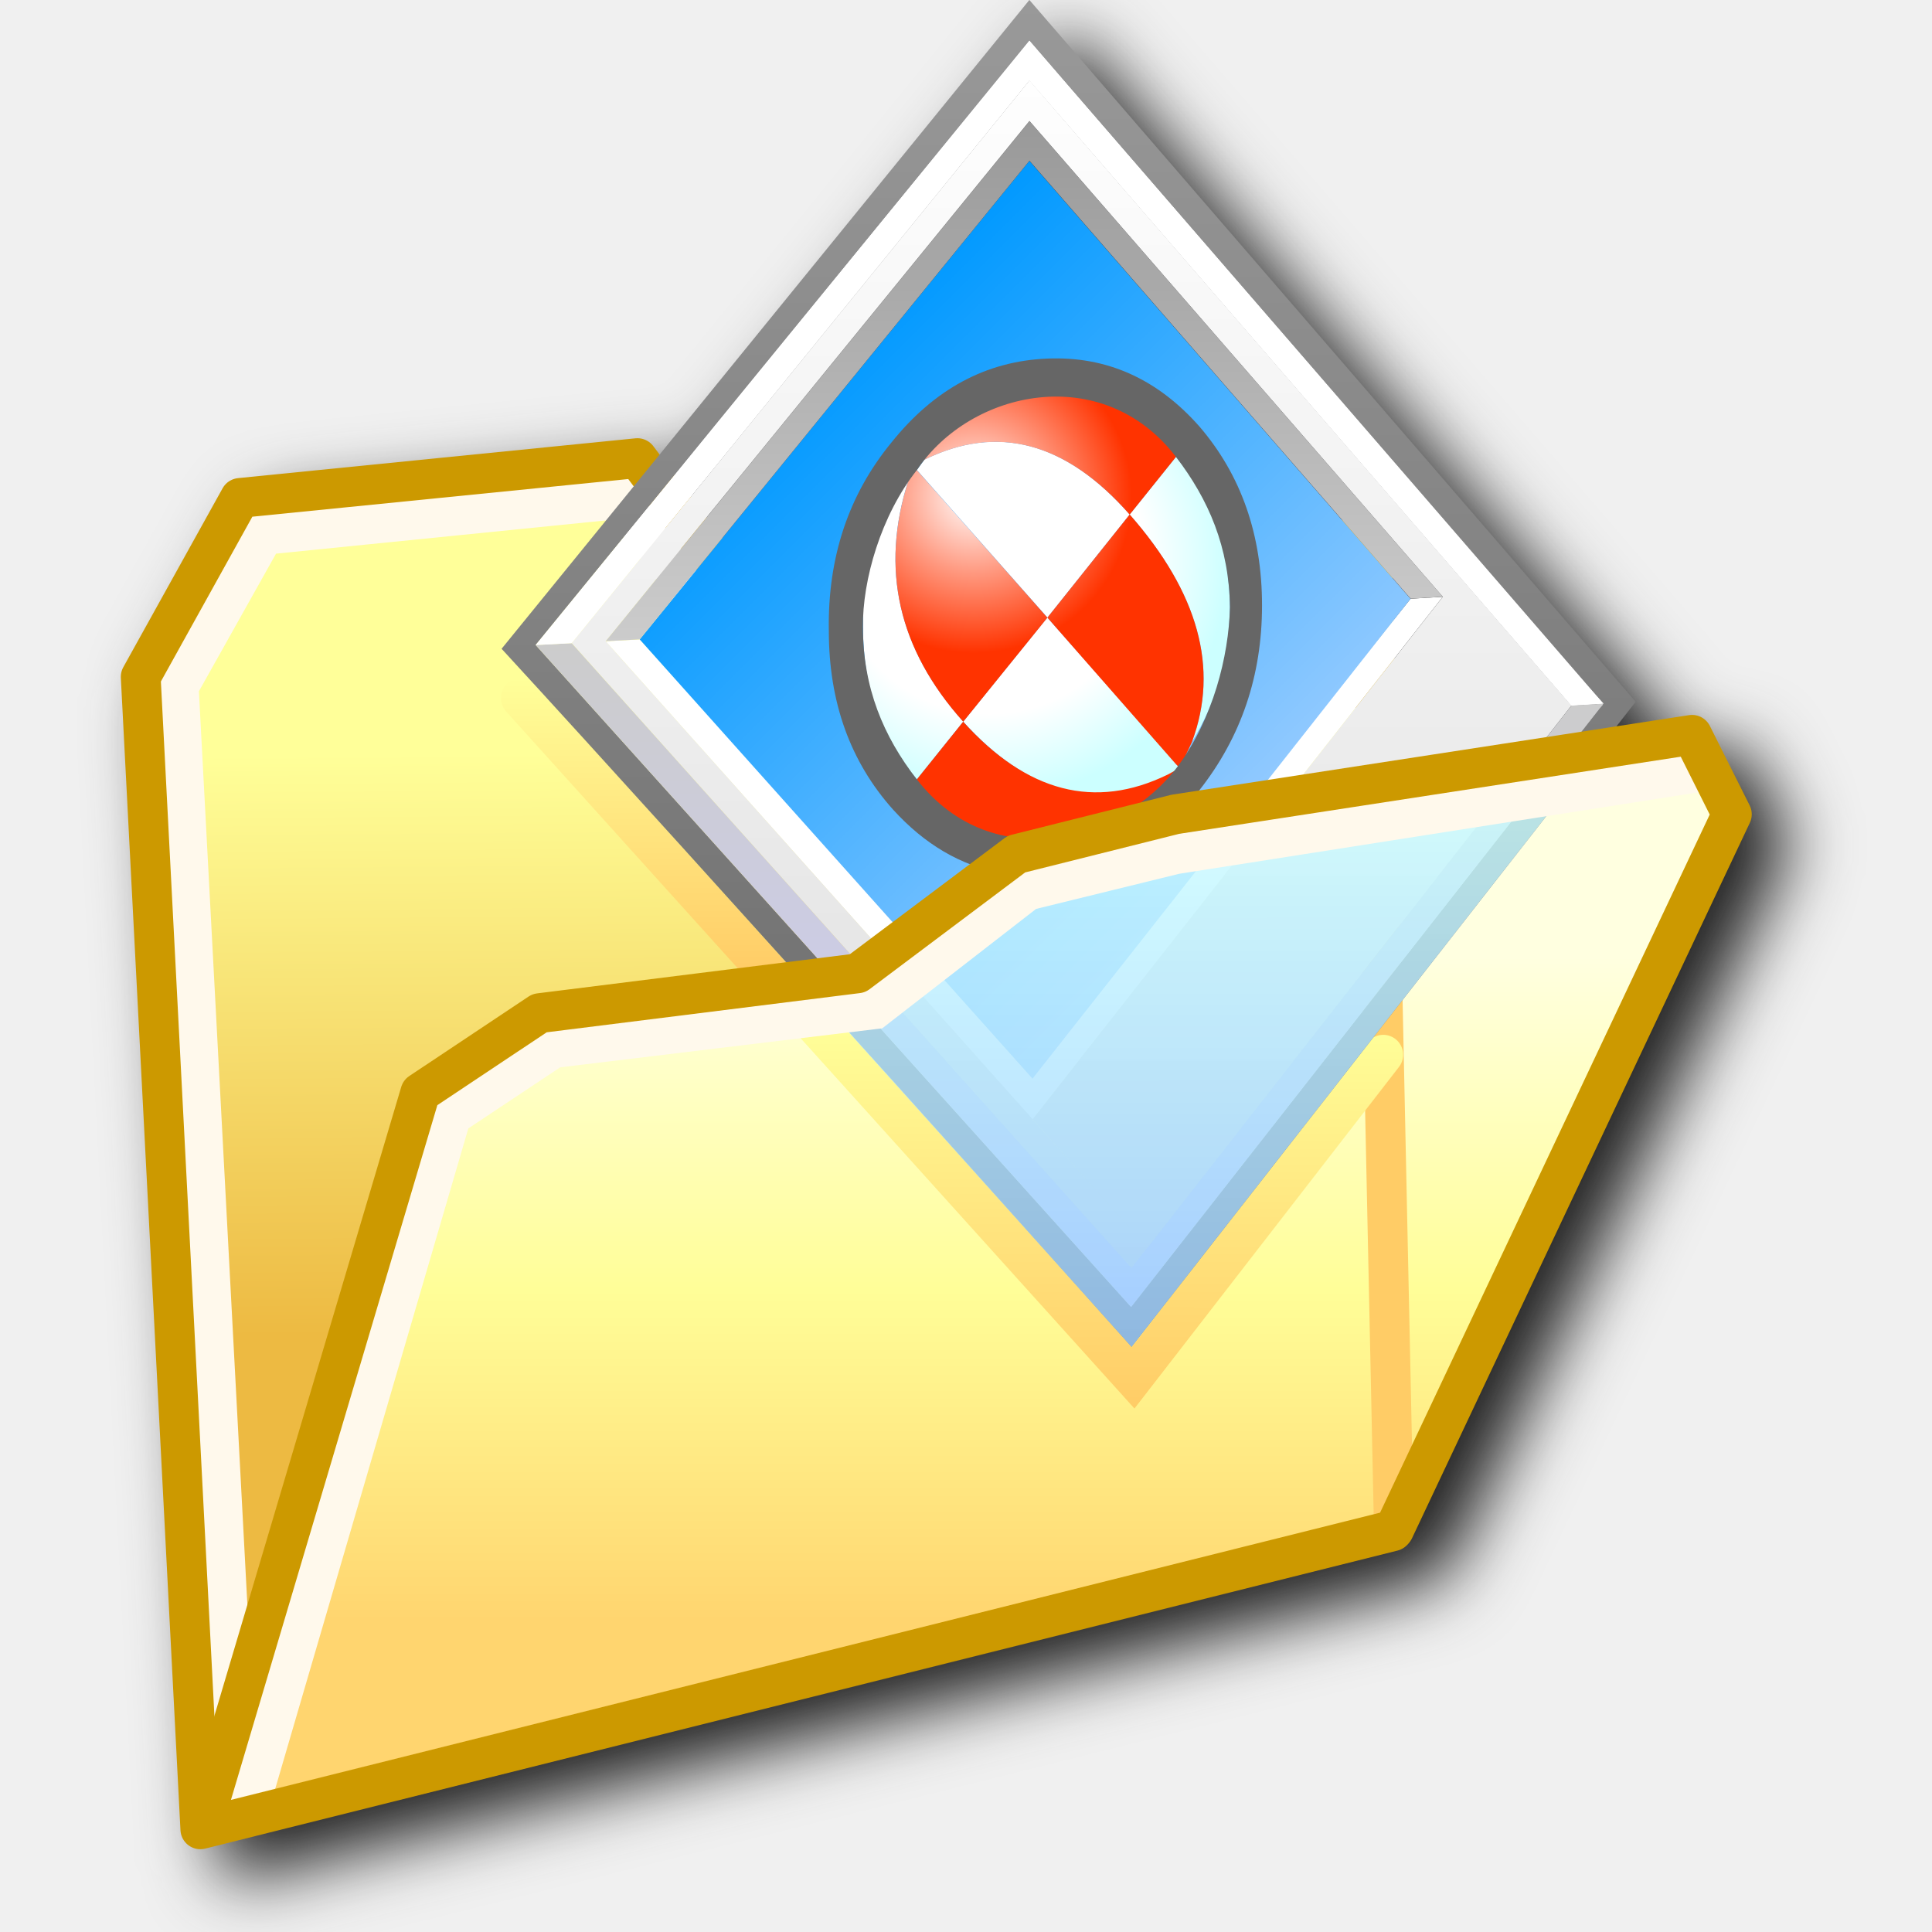
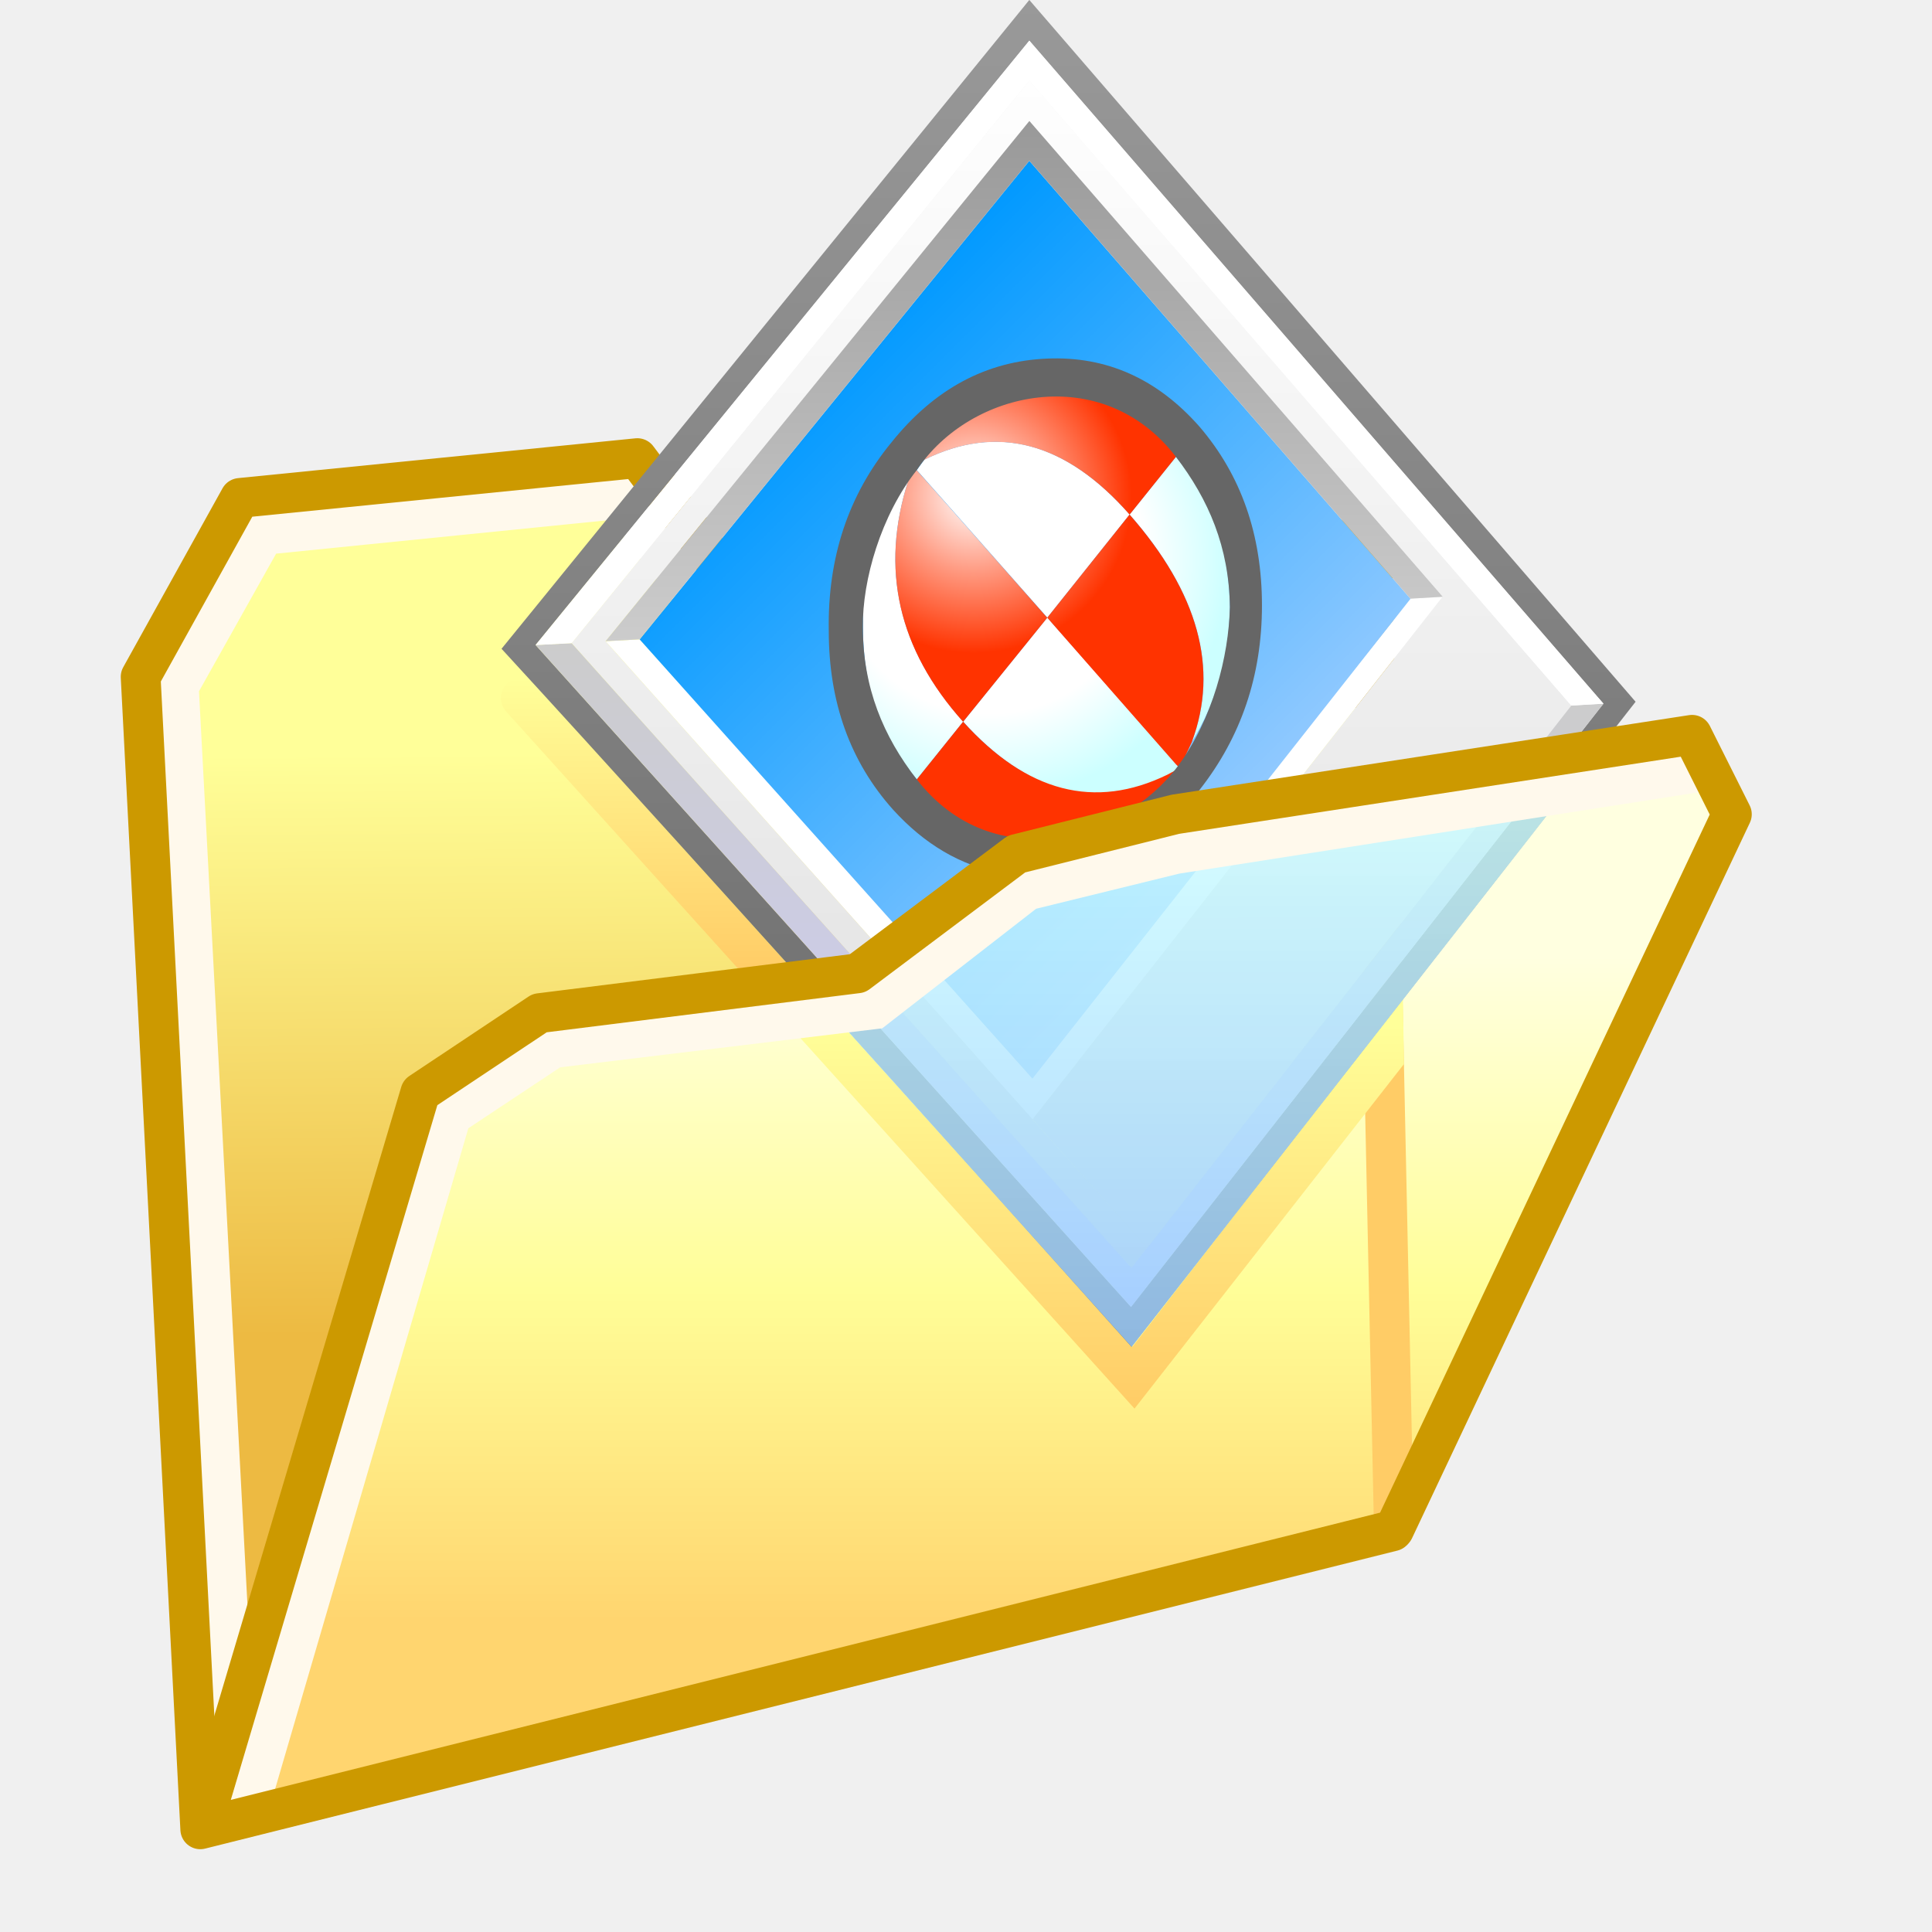
- <svg xmlns="http://www.w3.org/2000/svg" xmlns:xlink="http://www.w3.org/1999/xlink" width="256" height="256" viewBox="0 0 256 256" version="1.1" id="svg8">
-   <defs id="defs2">
+ <svg xmlns="http://www.w3.org/2000/svg" xmlns:xlink="http://www.w3.org/1999/xlink" version="1.1" viewBox="0 0 256 256">
+   <defs>
    <linearGradient id="linearGradient1690">
-       <stop id="stop1686" offset="0" style="stop-color:#ffcc66;stop-opacity:1" />
-       <stop id="stop1688" offset="1" style="stop-color:#ffff99;stop-opacity:1" />
+       <stop stop-color="#fc6" offset="0" />
+       <stop stop-color="#ff9" offset="1" />
    </linearGradient>
-     <linearGradient x2="819.2" x1="-819.2" spreadMethod="pad" id="linearGradient1682" gradientUnits="userSpaceOnUse" gradientTransform="matrix(0,0.00436562,0.00566208,0,-18.84183,-1.996734)">
-       <stop id="stop1678" stop-color="#ccffff" offset="0.0" />
-       <stop style="stop-opacity:1" id="stop1680" stop-color="#99ccff" offset="1.0" />
+     <linearGradient id="linearGradient2474" x1="-17.67" x2="-17.702" y1="6.475" y2="2.608" gradientTransform="translate(-2.8589 .17216)" gradientUnits="userSpaceOnUse">
+       <stop stop-color="#edba42" offset="0" />
+       <stop stop-color="#ff9" offset="1" />
    </linearGradient>
-     <linearGradient xlink:href="#linearGradient2067" id="linearGradient2474" gradientUnits="userSpaceOnUse" gradientTransform="translate(-2.858869,0.1721552)" x1="-17.67" y1="6.475" x2="-17.702" y2="2.608" />
-     <linearGradient id="linearGradient2067">
-       <stop id="stop2063" offset="0" style="stop-color:#edba42;stop-opacity:1" />
-       <stop id="stop2065" offset="1" style="stop-color:#ffff99;stop-opacity:1" />
+     <linearGradient id="linearGradient2476" x1="-8.979" x2="-8.979" y1="9.211" y2="4.785" gradientTransform="translate(27.079 1.5908)" gradientUnits="userSpaceOnUse">
+       <stop stop-color="#ffd56f" offset="0" />
+       <stop stop-color="#fffe98" offset=".5" />
+       <stop stop-color="#ffffe0" offset="1" />
    </linearGradient>
-     <linearGradient xlink:href="#linearGradient2059" id="linearGradient2476" gradientUnits="userSpaceOnUse" gradientTransform="translate(27.07898,1.590786)" x1="-8.979" y1="9.211" x2="-8.979" y2="4.785" />
-     <linearGradient id="linearGradient2059">
-       <stop style="stop-color:#ffd56f;stop-opacity:1" offset="0" id="stop2055" />
-       <stop id="stop2100" offset="0.5" style="stop-color:#fffe98;stop-opacity:1" />
-       <stop style="stop-color:#ffffe0;stop-opacity:1" offset="1" id="stop2057" />
+     <linearGradient id="gradient5-1" x1="-819.2" x2="819.2" gradientTransform="matrix(0 .011456 .0096573 0 -11.256 16.014)" gradientUnits="userSpaceOnUse">
+       <stop stop-color="#999" offset="0" />
+       <stop stop-color="#666" offset="1" />
    </linearGradient>
-     <linearGradient x2="819.2" x1="-819.2" spreadMethod="pad" id="gradient5-1" gradientUnits="userSpaceOnUse" gradientTransform="matrix(0,0.01145646,0.00965729,0,-11.25623,16.01444)">
-       <stop id="stop95-2" stop-color="#999999" offset="0.0" />
-       <stop id="stop97-7" stop-color="#666666" offset="1.0" />
+     <linearGradient id="gradient6-0" x1="-819.2" x2="819.2" gradientTransform="matrix(0 .010769 .0091017 0 -11.23 16.014)" gradientUnits="userSpaceOnUse">
+       <stop stop-color="#fff" offset="0" />
+       <stop stop-color="#ddd" offset="1" />
    </linearGradient>
-     <linearGradient x2="819.2" x1="-819.2" spreadMethod="pad" id="gradient6-0" gradientUnits="userSpaceOnUse" gradientTransform="matrix(0,0.01076854,0.00910167,0,-11.22977,16.01444)">
-       <stop id="stop100-9" stop-color="#ffffff" offset="0.0" />
-       <stop id="stop102-3" stop-color="#dddddd" offset="1.0" />
+     <linearGradient id="gradient7-6-6" x1="-819.2" x2="819.2" gradientTransform="matrix(.0039158 .0039158 .0038894 -.0038894 -11.799 15.207)" gradientUnits="userSpaceOnUse">
+       <stop stop-color="#09f" offset="0" />
+       <stop stop-color="#9cf" offset="1" />
    </linearGradient>
-     <linearGradient x2="819.2" x1="-819.2" spreadMethod="pad" id="gradient7-6-6" gradientUnits="userSpaceOnUse" gradientTransform="matrix(0.00391583,0.00391583,0.00388937,-0.00388937,-11.79862,15.20746)">
-       <stop id="stop105-0" stop-color="#0099ff" offset="0.0" />
-       <stop id="stop107-6" stop-color="#99ccff" offset="1.0" />
+     <linearGradient id="gradient8-7-2" x1="-819.2" x2="819.2" gradientTransform="matrix(0 .0051329 .0040217 0 -7.0758 20.658)" gradientUnits="userSpaceOnUse">
+       <stop stop-color="#ccc" offset="0" />
+       <stop stop-color="#ccf" offset="1" />
    </linearGradient>
-     <linearGradient x2="819.2" x1="-819.2" spreadMethod="pad" id="gradient8-7-2" gradientUnits="userSpaceOnUse" gradientTransform="matrix(0,0.00513292,0.00402167,0,-7.075812,20.65788)">
-       <stop id="stop110-6" stop-color="#cccccc" offset="0.0" />
-       <stop id="stop112-1" stop-color="#ccccff" offset="1.0" />
+     <linearGradient id="gradient9-5-8" x1="-819.2" x2="819.2" gradientTransform="matrix(0 .0056356 .0051065 0 -14.497 20.261)" gradientUnits="userSpaceOnUse">
+       <stop stop-color="#ccc" offset="0" />
+       <stop stop-color="#ccf" offset="1" />
    </linearGradient>
-     <linearGradient x2="819.2" x1="-819.2" spreadMethod="pad" id="gradient9-5-8" gradientUnits="userSpaceOnUse" gradientTransform="matrix(0,0.00563562,0.00510646,0,-14.49737,20.26101)">
-       <stop id="stop115-7" stop-color="#cccccc" offset="0.0" />
-       <stop id="stop117-9" stop-color="#ccccff" offset="1.0" />
+     <linearGradient id="gradient10-3-2" x1="-819.2" x2="819.2" gradientTransform="matrix(0 .004445 .0071173 0 -11.878 11.966)" gradientUnits="userSpaceOnUse">
+       <stop stop-color="#999" offset="0" />
+       <stop stop-color="#ccc" offset="1" />
    </linearGradient>
-     <linearGradient x2="819.2" x1="-819.2" spreadMethod="pad" id="gradient10-3-2" gradientUnits="userSpaceOnUse" gradientTransform="matrix(0,0.004445,0.00711729,0,-11.878,11.96632)">
-       <stop id="stop120-0" stop-color="#999999" offset="0.0" />
-       <stop id="stop122-2" stop-color="#cccccc" offset="1.0" />
+     <radialGradient id="gradient11-5-3" cx="0" cy="0" r="819.2" gradientTransform="matrix(.0053446 0 0 .0053446 -12.354 14.44)" gradientUnits="userSpaceOnUse">
+       <stop stop-color="#fff" offset="0" />
+       <stop stop-color="#fff" offset=".494" />
+       <stop stop-color="#cff" offset=".765" />
+       <stop stop-color="#cff" offset="1" />
+     </radialGradient>
+     <radialGradient id="gradient12-2" cx="0" cy="0" r="819.2" gradientTransform="matrix(.0026988 0 0 .0026723 -12.579 13.567)" gradientUnits="userSpaceOnUse">
+       <stop stop-color="#fff" offset="0" />
+       <stop stop-color="#ff9980" offset=".486" />
+       <stop stop-color="#f30" offset="1" />
+     </radialGradient>
+     <linearGradient id="linearGradient1676" x1="27.613" x2="27.621" y1="19.842" y2="33.782" gradientTransform="matrix(.26458 0 0 .26458 12.568 .033852)" gradientUnits="userSpaceOnUse">
+       <stop stop-color="#cff" offset="0" />
+       <stop stop-color="#9cf" offset="1" />
    </linearGradient>
-     <radialGradient spreadMethod="pad" r="819.2" id="gradient11-5-3" gradientUnits="userSpaceOnUse" gradientTransform="matrix(0.00534458,0,0,0.00534458,-12.35425,14.44017)" cy="0" cx="0">
-       <stop id="stop125-7" stop-color="#ffffff" offset="0.0" />
-       <stop id="stop127-5" stop-color="#ffffff" offset="0.494" />
-       <stop id="stop129-9" stop-color="#ccffff" offset="0.765" />
-       <stop id="stop131-2" stop-color="#ccffff" offset="1.0" />
-     </radialGradient>
-     <radialGradient spreadMethod="pad" r="819.2" id="gradient12-2" gradientUnits="userSpaceOnUse" gradientTransform="matrix(0.00269875,0,0,0.00267229,-12.57915,13.56705)" cy="0" cx="0">
-       <stop id="stop134-8" stop-color="#ffffff" offset="0.0" />
-       <stop id="stop136-9" stop-color="#ff9980" offset="0.486" />
-       <stop id="stop138-7" stop-color="#ff3300" offset="1.0" />
-     </radialGradient>
-     <linearGradient gradientTransform="matrix(0.2645833,0,0,0.2645833,12.56771,0.0338519)" gradientUnits="userSpaceOnUse" y2="33.782" x2="27.621" y1="19.842" x1="27.613" id="linearGradient1676" xlink:href="#linearGradient1682" />
-     <linearGradient y2="4.519" x2="17.596" y1="6.47" x1="17.596" gradientUnits="userSpaceOnUse" id="linearGradient1696" xlink:href="#linearGradient1690" />
-     <linearGradient gradientUnits="userSpaceOnUse" y2="6.83" x2="19.844" y1="9.383" x1="19.843" id="linearGradient1710" xlink:href="#linearGradient1690" />
-     <filter style="color-interpolation-filters:sRGB" id="filter1016" x="-0.051" y="-0.045" width="1.102" height="1.09">
-       <feGaussianBlur stdDeviation="4.611" id="feGaussianBlur1018" />
-     </filter>
+     <linearGradient id="linearGradient1696" x1="17.596" x2="17.596" y1="6.471" y2="4.519" gradientUnits="userSpaceOnUse" xlink:href="#linearGradient1690" />
+     <linearGradient id="linearGradient1710" x1="19.843" x2="19.844" y1="9.383" y2="6.83" gradientUnits="userSpaceOnUse" xlink:href="#linearGradient1690" />
  </defs>
-   <g id="layer1" transform="translate(-12.56771)">
-     <path d="m 153.974,4 -48.996,60.238 -0.843,-1.121 a 2.633,2.633 0 0 0 -2.17,-1.049 2.633,2.633 0 0 0 -0.195,0.011 l -52.658,5.266 a 2.633,2.633 0 0 0 -2.047,1.347 L 33.9,92.387 a 2.633,2.633 0 0 0 -0.329,1.409 l 7.899,152.708 a 2.633,2.633 0 0 0 3.271,2.417 L 202.714,209.427 a 2.633,2.633 0 0 0 0.761,-0.329 l -0.535,0.144 a 2.633,2.633 0 0 0 1.008,-0.514 2.633,2.633 0 0 0 0.093,-0.093 2.633,2.633 0 0 0 0.669,-1.707 v 0.761 l 44.697,-94.65 a 2.633,2.633 0 0 0 -0.021,-2.304 l -5.266,-10.532 a 2.633,2.633 0 0 0 -2.756,-1.419 l -9.606,1.481 2.551,-3.271 z m 0,10.655 71.818,82.844 h -0.011 z m 54.766,68.424 v 0.011 h -0.011 l -4.248,0.247 z" style="color:#000000;font-style:normal;font-variant:normal;font-weight:normal;font-stretch:normal;font-size:medium;line-height:normal;font-family:sans-serif;font-variant-ligatures:normal;font-variant-position:normal;font-variant-caps:normal;font-variant-numeric:normal;font-variant-alternates:normal;font-variant-east-asian:normal;font-feature-settings:normal;font-variation-settings:normal;text-indent:0;text-align:start;text-decoration:none;text-decoration-line:none;text-decoration-style:solid;text-decoration-color:#000000;letter-spacing:normal;word-spacing:normal;text-transform:none;writing-mode:lr-tb;direction:ltr;text-orientation:mixed;dominant-baseline:auto;baseline-shift:baseline;text-anchor:start;white-space:normal;shape-padding:0;shape-margin:0;inline-size:0;clip-rule:nonzero;display:inline;overflow:visible;visibility:visible;isolation:auto;mix-blend-mode:normal;color-interpolation:sRGB;color-interpolation-filters:linearRGB;solid-color:#000000;solid-opacity:1;vector-effect:none;fill:#212121;fill-opacity:1;fill-rule:nonzero;stroke:none;stroke-width:5.266;stroke-linecap:butt;stroke-linejoin:round;stroke-miterlimit:4;stroke-dasharray:none;stroke-dashoffset:0;stroke-opacity:1;color-rendering:auto;image-rendering:auto;shape-rendering:auto;text-rendering:auto;enable-background:accumulate;stop-color:#000000;filter:url(#filter1016)" id="path1249" />
-     <g id="g1735" transform="matrix(19.90217,0,0,19.90217,-233.7141,-0.09326682)">
-       <g transform="translate(38.2625,2.220855)" id="g1722-8-6">
-         <path style="fill:url(#linearGradient2474);fill-opacity:1;stroke:none;stroke-width:0.265;stroke-linecap:butt;stroke-linejoin:round;stroke-miterlimit:4;stroke-dasharray:none;stroke-opacity:1" d="m -17.014,1.363 -3.836,0.529 -0.794,-1.058 -2.646,0.265 -0.661,1.191 0.397,7.673 7.938,-1.984 -0.132,-6.35 z" id="path1612-5-2" />
-         <path style="fill:none;stroke:#fff9ec;stroke-width:0.265;stroke-linecap:round;stroke-linejoin:miter;stroke-miterlimit:4;stroke-dasharray:none;stroke-opacity:1" d="m -16.854,1.605 -4.097,0.546 -0.809,-1.045 -2.372,0.239 -0.566,1.01 0.387,7.292" id="path1624-0-9" />
-         <path id="path1717-6-9" d="m -17.014,1.363 -3.836,0.529 -0.794,-1.058 -2.646,0.265 -0.661,1.191 0.397,7.673 7.938,-1.984 -0.132,-6.35 z" style="fill:none;fill-opacity:1;stroke:#cc9900;stroke-width:0.265;stroke-linecap:butt;stroke-linejoin:round;stroke-miterlimit:4;stroke-dasharray:none;stroke-opacity:1" />
+   <g transform="translate(-12.568)">
+     <g transform="matrix(19.902 0 0 19.902 -233.71 -.093267)">
+       <g transform="translate(38.263 2.2209)">
+         <path d="m-17.014 1.363-3.837 0.529-0.794-1.058-2.646 0.265-0.661 1.191 0.397 7.673 7.938-1.984-0.132-6.35z" fill="url(#linearGradient2474)" />
+         <path d="m-16.854 1.605-4.097 0.546-0.809-1.045-2.372 0.239-0.566 1.01 0.387 7.293" fill="none" stroke="#fff9ec" stroke-linecap="round" stroke-width=".265" />
+         <path d="m-17.014 1.363-3.837 0.529-0.794-1.058-2.646 0.265-0.661 1.191 0.397 7.673 7.938-1.984-0.132-6.35z" fill="none" stroke="#c90" stroke-linejoin="round" stroke-width=".265" />
      </g>
-       <path style="fill:url(#linearGradient2476);fill-opacity:1;stroke:none;stroke-width:0.265;stroke-linecap:butt;stroke-linejoin:round;stroke-miterlimit:4;stroke-dasharray:none;stroke-opacity:1" d="m 15.173,7.279 0.794,-0.529 2.117,-0.265 1.058,-0.794 1.058,-0.265 3.44,-0.529 0.265,0.529 -2.249,4.763 -7.937,1.984 z" id="path2053-8" />
-       <path style="fill:none;fill-opacity:1;stroke:#ffcc66;stroke-width:0.265px;stroke-linecap:butt;stroke-linejoin:miter;stroke-opacity:1" d="m 21.555,5.471 0.1,4.719" id="path2078-1-1" />
-       <path id="path1694" d="m 15.842,4.652 1.728,1.916" style="fill:none;stroke:url(#linearGradient1696);stroke-width:0.265;stroke-linecap:round;stroke-linejoin:miter;stroke-miterlimit:4;stroke-dasharray:none;stroke-opacity:1" />
-       <path style="fill:none;stroke:url(#linearGradient1710);stroke-width:0.265;stroke-linecap:round;stroke-linejoin:miter;stroke-miterlimit:4;stroke-dasharray:none;stroke-opacity:1" d="m 17.769,6.79 2.151,2.386 1.664,-2.149" id="path1684" />
-       <g id="g1186" transform="matrix(0.4760088,0,0,0.4760088,24.84446,-3.147297)">
-         <path id="path2-2" style="fill:#ffffff;fill-opacity:1;stroke-width:1" d="m -62.141,26.033 -26.1,31.949 1.898,-0.1 24.201,-29.75 28.65,33.051 1.648,-0.1 -1.049,-1.201 z m 21.85,29.4 -1.701,0.1 -20.125,25.211 C -62.372,80.458 -77.636,63.292 -82.74,57.684 l -1.801,0.1 c 7.529,8.42 22.564,25.279 22.564,25.279 z m 8.449,5.699 -0.1,0.15 h 0.25 z" transform="matrix(0.2645833,0,0,0.2645833,4.64293,0.3026886)" />
-         <path d="m -10.377,24.902 6.608,-8.438 -8.03,-9.274 -6.906,8.453 m 8.335,9.816 c 0,0 -6.049,-6.761 -8.811,-9.763 l 7.382,-9.075 8.48,9.816" fill="url(#gradient5)" fill-rule="evenodd" stroke="none" id="path22-9" style="fill:url(#gradient5-1);stroke-width:0.265" />
-         <path d="m -6.017,14.969 -5.781,-6.654 -5.927,7.276 7.606,8.514 -0.251,0.251 -7.83,-8.739 6.403,-7.871 7.58,8.744 -5.931,7.582 -1.606,-1.793 m 7.987,-5.815 h -0.013 c -0.316,-0.36 -0.302,-0.343 0.013,0 m -0.212,0.278 c 0.191,-0.249 0.191,-0.249 0,0" fill="url(#gradient6)" fill-rule="evenodd" stroke="none" id="path24-4" style="fill:url(#gradient6-0);stroke-width:0.265" />
-         <path d="m -6.467,14.996 -5.288,6.712 -5.494,-6.143 5.45,-6.694 5.331,6.125" fill="url(#gradient7)" fill-rule="evenodd" stroke="none" id="path26-7" style="fill:url(#gradient7-6-6);stroke-width:0.265" />
-         <path d="m -10.145,24.606 -0.456,0.044 6.383,-8.16 0.45,-0.026" fill="url(#gradient8)" fill-rule="evenodd" stroke="none" id="path28-8" style="fill:url(#gradient8-7-2);stroke-width:0.265" />
-         <path d="m -10.145,24.606 -0.231,0.296 -8.328,-9.258 0.503,-0.026" fill="url(#gradient9)" fill-rule="evenodd" stroke="none" id="path30-4" style="fill:url(#gradient9-5-8);stroke-width:0.265" />
-         <path d="m -6.017,14.969 -0.45,0.026 -5.331,-6.125 -5.45,6.694 -0.476,0.026 5.927,-7.276 5.781,6.654" fill="url(#gradient10)" fill-rule="evenodd" stroke="none" id="path32-5" style="fill:url(#gradient10-3-2);stroke-width:0.265" />
-         <path d="m -13.267,13.051 c 1.023,-0.503 1.98,-0.247 2.871,0.767 l 0.648,-0.807 c 0.494,0.564 0.745,1.266 0.754,2.103 -0.009,0.697 -0.185,1.323 -0.529,1.879 0.379,-1.023 0.088,-2.081 -0.873,-3.175 l -1.151,1.442 1.852,2.103 -0.119,0.146 c -1.014,0.494 -2.02,0.194 -2.91,-0.794 l -0.648,0.807 c -0.503,-0.573 -0.754,-1.283 -0.754,-2.13 -0.018,-0.776 0.194,-1.46 0.635,-2.051 -0.397,1.235 -0.141,2.359 0.767,3.373 l 1.177,-1.455 -1.826,-2.064 0.106,-0.146" fill="url(#gradient11)" fill-rule="evenodd" stroke="none" id="path34-0" style="fill:url(#gradient11-5-3);stroke-width:0.265" />
-         <path d="m -13.267,13.051 -0.159,0.093 q 0.728,-0.926 1.773,-1.058 1.124,-0.093 1.958,0.86 l -0.053,0.066 -0.648,0.807 q -1.336,-1.521 -2.871,-0.767 m 3.744,3.942 -0.172,0.37 q -0.754,0.926 -1.773,1.058 -1.111,0.119 -1.958,-0.833 l 0.053,-0.066 0.648,-0.807 q 1.336,1.482 2.858,0.741 l 0.172,-0.093 -0.053,-0.053 -1.799,-2.051 1.151,-1.442 q 1.442,1.64 0.873,3.175 m -3.969,-3.651 0.066,-0.198 0.053,0.053 1.826,2.064 -1.177,1.455 q -1.363,-1.521 -0.767,-3.373" fill="url(#gradient12)" fill-rule="evenodd" stroke="none" id="path36-3" style="fill:url(#gradient12-2);stroke-width:0.265" />
-         <path d="m -13.373,13.197 c -0.501,0.632 -0.762,1.539 -0.754,2.196 0,0.847 0.286,1.528 0.754,2.13 1.072,1.378 2.882,0.849 3.651,-0.185 0.488,-0.657 0.713,-1.539 0.728,-2.222 -0.009,-0.838 -0.298,-1.508 -0.754,-2.103 -1.024,-1.339 -2.875,-0.94 -3.625,0.185 z m 1.177,5.636 c -0.564,-0.106 -1.067,-0.401 -1.508,-0.886 -0.6,-0.67 -0.9,-1.504 -0.9,-2.5 -0.018,-1.023 0.273,-1.901 0.873,-2.633 0.6,-0.75 1.327,-1.142 2.183,-1.177 0.829,-0.035 1.539,0.282 2.13,0.953 0.582,0.679 0.873,1.513 0.873,2.5 0,0.979 -0.291,1.839 -0.873,2.58 -0.335,0.415 -0.71,0.723 -1.124,0.926 -0.318,0.15 -0.653,0.243 -1.005,0.278 l -0.648,-0.04 0.066,-0.013 1.587,-0.225 -1.587,0.225 -0.066,0.013" fill="#666666" fill-rule="evenodd" stroke="none" id="path6-3" style="stroke-width:0.265" />
-         <path transform="matrix(0.2645833,0,0,0.2645833,4.64293,0.3026886)" d="m -62.141,26.033 -26.1,31.949 1.898,-0.1 24.201,-29.75 28.65,33.051 1.699,-0.101 z" style="fill:#ffffff;fill-opacity:1;stroke-width:1" id="path1613" />
+       <path d="m15.173 7.279 0.794-0.529 2.117-0.265 1.058-0.794 1.058-0.265 3.44-0.529 0.265 0.529-2.249 4.763-7.938 1.984z" fill="url(#linearGradient2476)" />
+       <path d="m21.555 5.471 0.1 4.719" fill="none" stroke="#fc6" stroke-width=".265px" />
+       <path d="m15.842 4.652 1.728 1.916" fill="none" stroke="url(#linearGradient1696)" stroke-linecap="round" stroke-width=".265" />
+       <path d="m17.68 6.691c-0.055 0.049-0.059 0.133-0.01 0.188l2.258 2.504 1.794-2.294-0.008-0.505-0.233 0.362-1.566 2.025-2.047-2.269c-0.049-0.055-0.133-0.059-0.188-0.01z" color="#000000" fill="url(#linearGradient1710)" stroke-linecap="round" style="-inkscape-stroke:none" />
+       <g transform="matrix(.47601 0 0 .47601 24.844 -3.1473)">
+         <path transform="matrix(.26458 0 0 .26458 4.6429 .30269)" d="m-62.141 26.033-26.1 31.949 1.898-0.1 24.201-29.75 28.65 33.051 1.648-0.1-1.049-1.201zm21.85 29.4-1.701 0.1-20.125 25.211c-0.254-0.286-15.519-17.452-20.623-23.061l-1.801 0.1c7.529 8.42 22.564 25.279 22.564 25.279zm8.449 5.699-0.1 0.15h0.25z" fill="#fff" />
+         <g fill-rule="evenodd" stroke-width=".265">
+           <path d="m-10.377 24.902 6.608-8.438-8.03-9.274-6.906 8.453m8.335 9.816s-6.049-6.761-8.811-9.763l7.382-9.075 8.48 9.816" fill="url(#gradient5-1)" />
+           <path d="m-6.018 14.969-5.781-6.654-5.927 7.276 7.606 8.514-0.251 0.251-7.83-8.739 6.403-7.871 7.58 8.745-5.931 7.582-1.606-1.793m7.987-5.815h-0.013c-0.316-0.36-0.302-0.343 0.013 0m-0.212 0.278c0.191-0.249 0.191-0.249 0 0" fill="url(#gradient6-0)" />
+           <path d="m-6.467 14.996-5.288 6.712-5.494-6.143 5.45-6.694 5.331 6.125" fill="url(#gradient7-6-6)" />
+           <path d="m-10.145 24.606-0.456 0.044 6.383-8.16 0.45-0.026" fill="url(#gradient8-7-2)" />
+           <path d="m-10.145 24.606-0.231 0.296-8.328-9.258 0.503-0.026" fill="url(#gradient9-5-8)" />
+           <path d="m-6.018 14.969-0.45 0.026-5.331-6.125-5.45 6.694-0.476 0.026 5.927-7.276 5.781 6.654" fill="url(#gradient10-3-2)" />
+           <path d="m-13.267 13.051c1.023-0.503 1.98-0.247 2.871 0.767l0.648-0.807c0.494 0.564 0.745 1.266 0.754 2.103-0.009 0.697-0.185 1.323-0.529 1.879 0.379-1.023 0.088-2.081-0.873-3.175l-1.151 1.442 1.852 2.103-0.119 0.146c-1.014 0.494-2.02 0.194-2.91-0.794l-0.648 0.807c-0.503-0.573-0.754-1.283-0.754-2.13-0.018-0.776 0.194-1.46 0.635-2.05-0.397 1.235-0.141 2.359 0.767 3.373l1.177-1.455-1.826-2.064 0.106-0.146" fill="url(#gradient11-5-3)" />
+           <path d="m-13.267 13.051-0.159 0.093q0.728-0.926 1.773-1.058 1.125-0.093 1.958 0.86l-0.053 0.066-0.648 0.807q-1.336-1.521-2.871-0.767m3.744 3.942-0.172 0.37q-0.754 0.926-1.773 1.058-1.111 0.119-1.958-0.833l0.053-0.066 0.648-0.807q1.336 1.482 2.857 0.741l0.172-0.093-0.053-0.053-1.799-2.05 1.151-1.442q1.442 1.64 0.873 3.175m-3.969-3.651 0.066-0.198 0.053 0.053 1.826 2.064-1.177 1.455q-1.363-1.521-0.767-3.373" fill="url(#gradient12-2)" />
+           <path d="m-13.373 13.197c-0.501 0.632-0.762 1.539-0.754 2.196 0 0.847 0.286 1.528 0.754 2.13 1.072 1.378 2.882 0.849 3.651-0.185 0.488-0.657 0.713-1.539 0.728-2.223-0.009-0.838-0.298-1.508-0.754-2.103-1.024-1.339-2.875-0.94-3.625 0.185zm1.177 5.636c-0.564-0.106-1.067-0.401-1.508-0.886-0.6-0.67-0.9-1.504-0.9-2.5-0.018-1.023 0.273-1.901 0.873-2.633 0.6-0.75 1.327-1.142 2.183-1.177 0.829-0.035 1.539 0.282 2.13 0.953 0.582 0.679 0.873 1.512 0.873 2.5 0 0.979-0.291 1.839-0.873 2.58-0.335 0.415-0.71 0.723-1.125 0.926-0.318 0.15-0.653 0.243-1.005 0.278l-0.648-0.04 0.066-0.013 1.587-0.225-1.587 0.225-0.066 0.013" fill="#666" />
+         </g>
+         <path transform="matrix(.26458 0 0 .26458 4.6429 .30269)" d="m-62.141 26.033-26.1 31.949 1.898-0.1 24.201-29.75 28.65 33.051 1.699-0.101z" fill="#fff" />
      </g>
-       <path id="path1615" style="opacity:0.8;mix-blend-mode:normal;fill:url(#linearGradient1676);fill-opacity:1;stroke-width:0.126" d="m 22.793,5.078 -3.715,0.72 -1.219,0.894 c 1.083,1.203 2.049,2.28 2.049,2.28 l 2.878,-3.683 z" />
-       <path style="fill:none;stroke:#fff9ec;stroke-width:0.265px;stroke-linecap:butt;stroke-linejoin:miter;stroke-opacity:1" d="M 23.732,5.138 20.2,5.692 19.214,5.934 18.196,6.724 16.057,6.983 15.379,7.434 14.028,12.054" id="path2069-3" />
-       <path id="path2071-1" d="m 15.173,7.279 0.794,-0.529 2.117,-0.265 1.058,-0.794 1.058,-0.265 3.44,-0.529 0.265,0.529 -2.249,4.763 -7.937,1.984 z" style="fill:none;fill-opacity:1;stroke:#cc9900;stroke-width:0.265;stroke-linecap:butt;stroke-linejoin:round;stroke-miterlimit:4;stroke-dasharray:none;stroke-opacity:1" />
+       <path d="m22.793 5.078-3.715 0.72-1.219 0.894c1.083 1.203 2.05 2.28 2.05 2.28l2.878-3.683z" fill="url(#linearGradient1676)" opacity=".8" stroke-width=".126" style="mix-blend-mode:normal" />
+       <path d="m23.732 5.138-3.532 0.553-0.986 0.242-1.018 0.791-2.139 0.259-0.678 0.45-1.351 4.62" fill="none" stroke="#fff9ec" stroke-width=".265px" />
+       <path d="m15.173 7.279 0.794-0.529 2.117-0.265 1.058-0.794 1.058-0.265 3.44-0.529 0.265 0.529-2.249 4.763-7.938 1.984z" fill="none" stroke="#c90" stroke-linejoin="round" stroke-width=".265" />
    </g>
  </g>
</svg>
